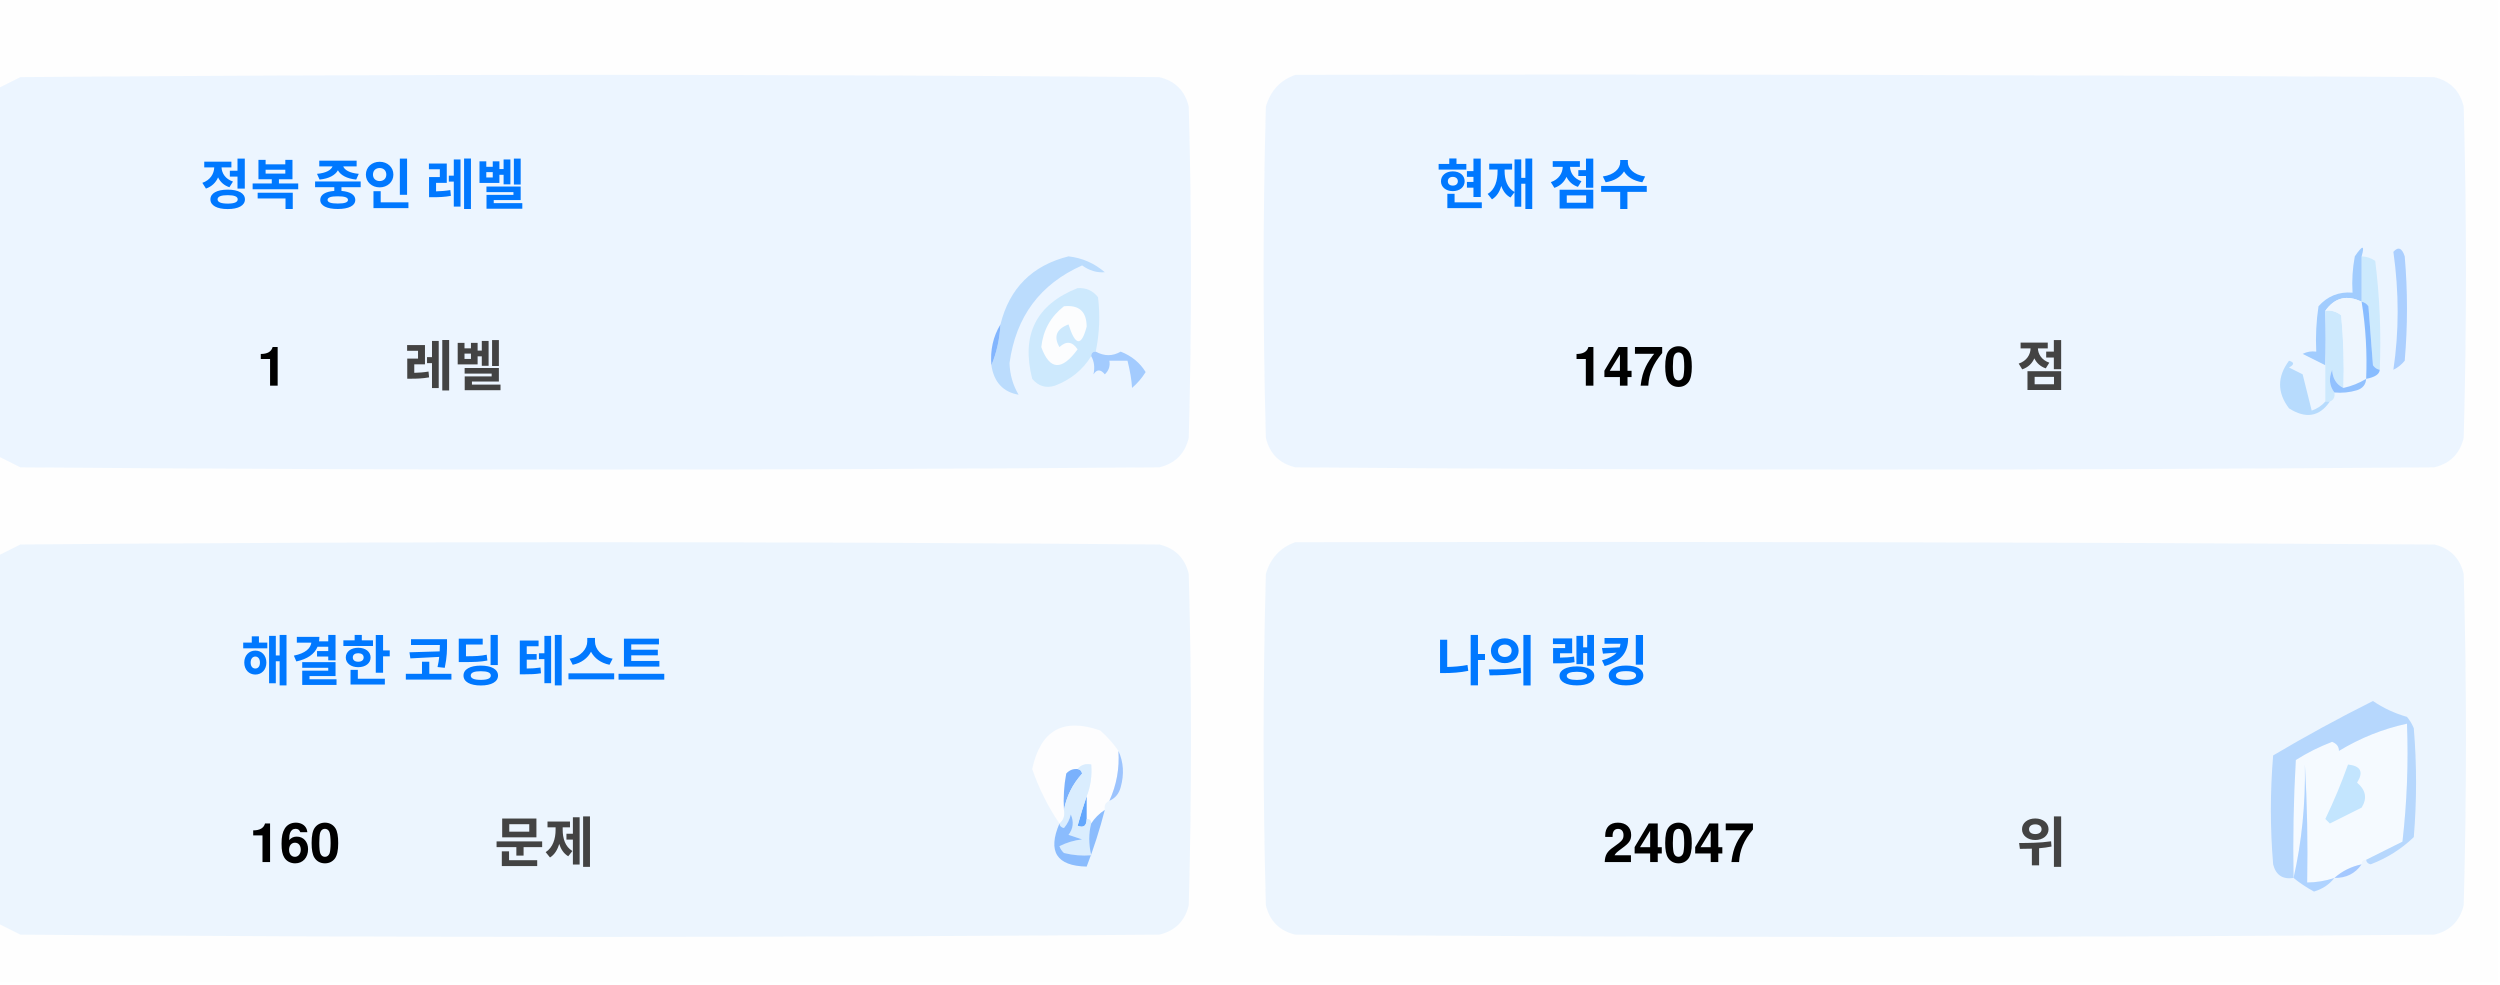
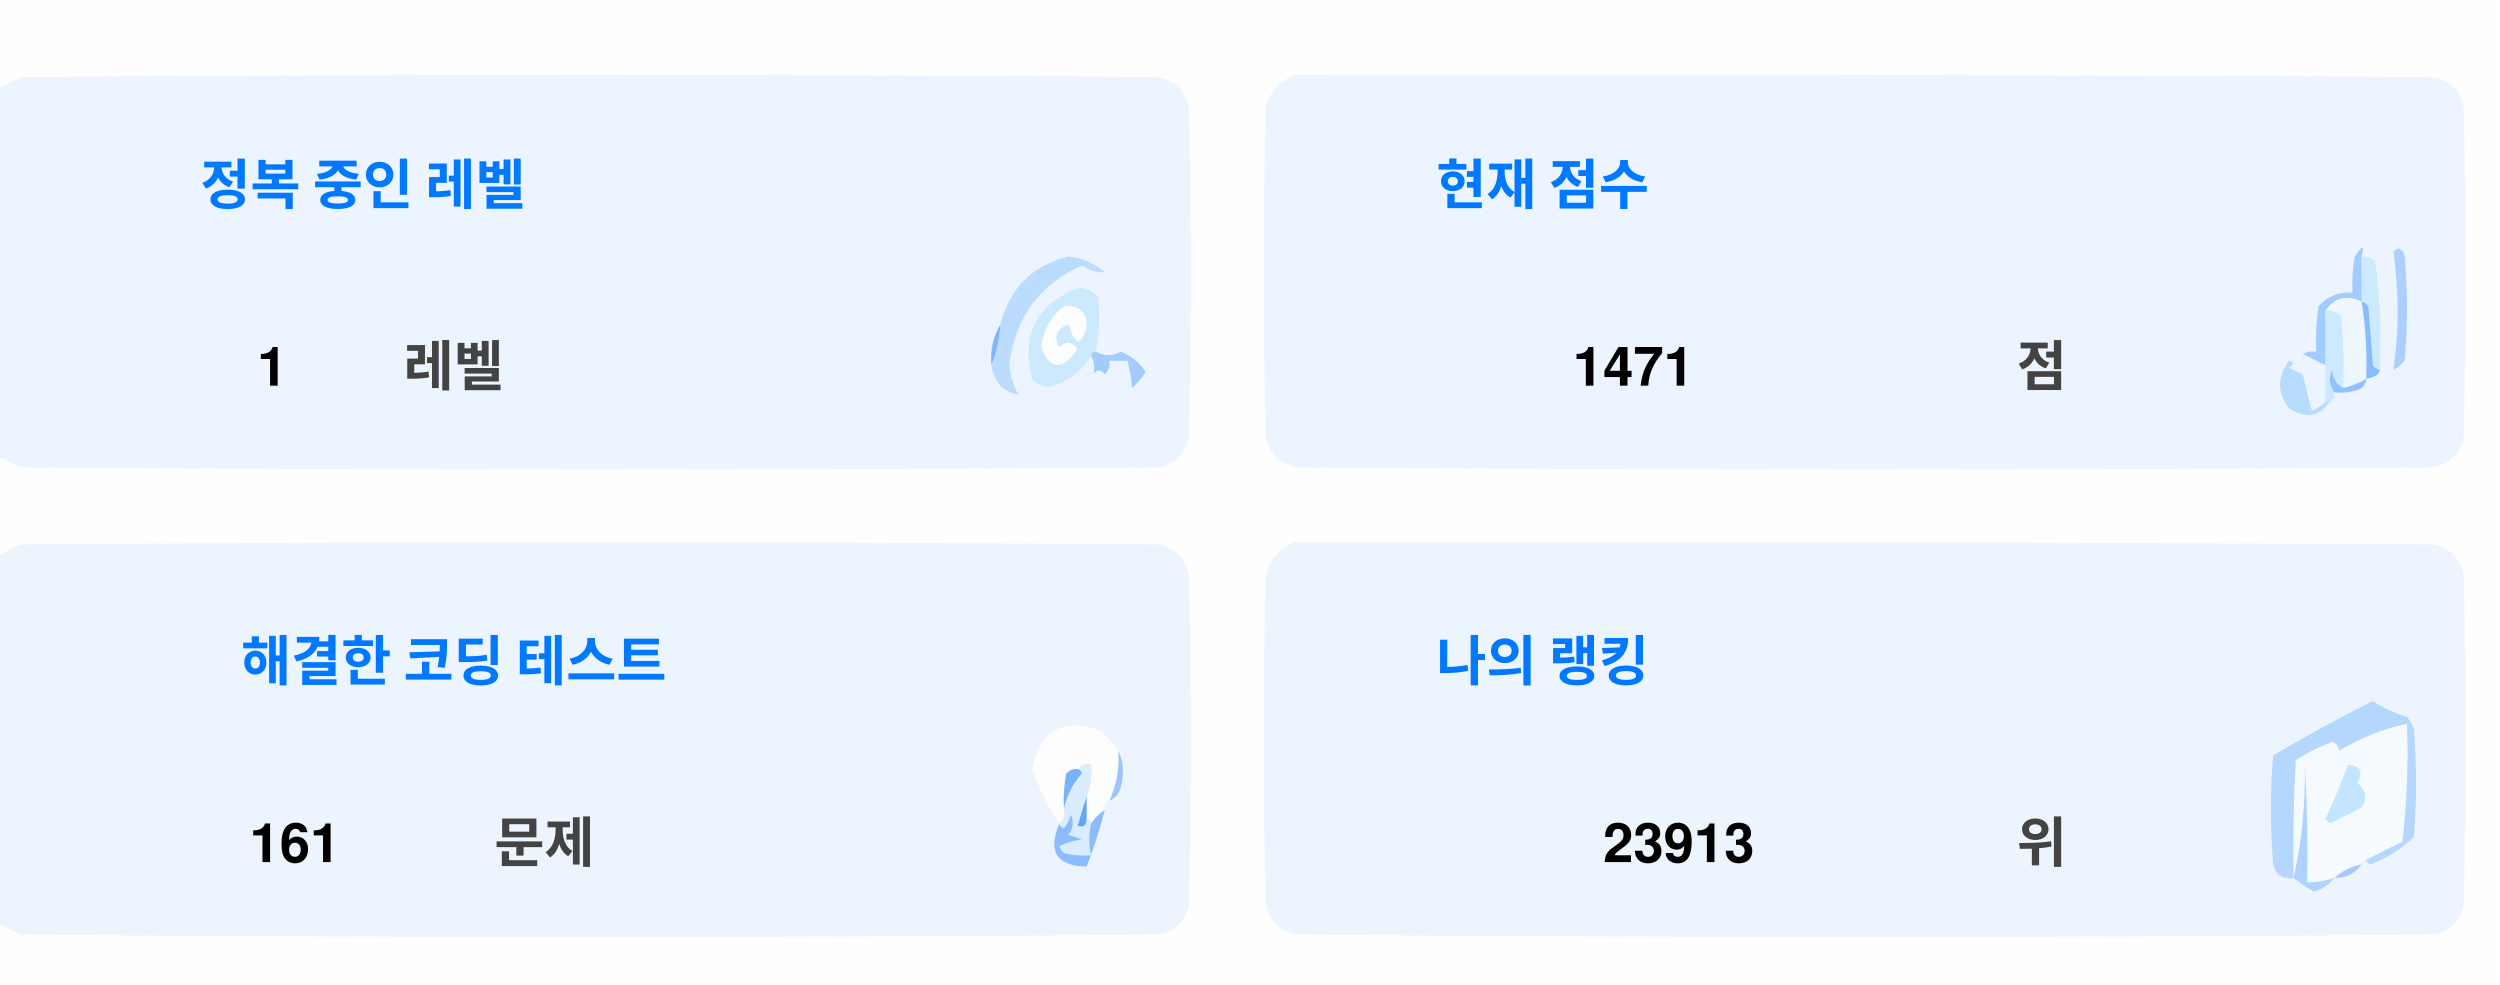
<svg xmlns="http://www.w3.org/2000/svg" version="1.1" width="551px" height="217px" style="shape-rendering:geometricPrecision; text-rendering:geometricPrecision; image-rendering:optimizeQuality; fill-rule:evenodd; clip-rule:evenodd">
  <style>.title {fill: #434343;font-size: 1rem;line-height: 1.5rem;font-weight: bold;font-family: -apple-system, BlinkMacSystemFont, Segoe UI, Helvetica, Arial, sans-serif, Apple Color Emoji, Segoe UI Emoji;}.desc {fill: #434343;font-size: 2.5rem;font-weight: bold;line-height: 1.5rem;font-family: -apple-system, BlinkMacSystemFont, Segoe UI, Helvetica, Arial, sans-serif, Apple Color Emoji, Segoe UI Emoji;}.desc-2 {fill: #434343;font-size: 1rem;font-weight: bold;line-height: 1.5rem;font-family: -apple-system, BlinkMacSystemFont, Segoe UI, Helvetica, Arial, sans-serif, Apple Color Emoji, Segoe UI Emoji;}.text, .desc {animation: twinkling 4s ease-in-out infinite;}@keyframes twinkling {40% { opacity: 1; }50% { opacity: 0.5; }60% { opacity: 1; }70% { opacity: 0.5; }80% { opacity: 1; }}</style>
  <g>
    <path style="opacity:1" fill="#fefefe" d="M -0.5,-0.5 C 183.167,-0.5 366.833,-0.5 550.5,-0.5C 550.5,71.833 550.5,144.167 550.5,216.5C 366.833,216.5 183.167,216.5 -0.5,216.5C -0.5,212.167 -0.5,207.833 -0.5,203.5C 1.14,204.32 2.807,205.153 4.5,206C 88.167,206.667 171.833,206.667 255.5,206C 259,205.167 261.167,203 262,199.5C 262.667,175.167 262.667,150.833 262,126.5C 261.167,123 259,120.833 255.5,120C 171.833,119.333 88.167,119.333 4.5,120C 2.807,120.847 1.14,121.68 -0.5,122.5C -0.5,115.167 -0.5,107.833 -0.5,100.5C 1.14,101.32 2.807,102.153 4.5,103C 88.167,103.667 171.833,103.667 255.5,103C 259,102.167 261.167,100 262,96.5C 262.667,72.167 262.667,47.833 262,23.5C 261.167,20 259,17.833 255.5,17C 171.833,16.333 88.167,16.333 4.5,17C 2.807,17.847 1.14,18.68 -0.5,19.5C -0.5,12.833 -0.5,6.167 -0.5,-0.5 Z" />
  </g>
  <g>
    <path style="opacity:1" fill="#ecf5ff" d="M -0.5,100.5 C -0.5,73.5 -0.5,46.5 -0.5,19.5C 1.14,18.68 2.807,17.847 4.5,17C 88.167,16.333 171.833,16.333 255.5,17C 259,17.833 261.167,20 262,23.5C 262.667,47.833 262.667,72.167 262,96.5C 261.167,100 259,102.167 255.5,103C 171.833,103.667 88.167,103.667 4.5,103C 2.807,102.153 1.14,101.32 -0.5,100.5 Z" />
  </g>
  <g>
    <path style="opacity:1" fill="#ecf5ff" d="M 285.5,16.5 C 369.167,16.333 452.834,16.5 536.5,17C 540,17.833 542.167,20 543,23.5C 543.667,47.833 543.667,72.167 543,96.5C 542.167,100 540,102.167 536.5,103C 452.833,103.667 369.167,103.667 285.5,103C 282,102.167 279.833,100 279,96.5C 278.333,72.167 278.333,47.833 279,23.5C 280.018,19.985 282.185,17.652 285.5,16.5 Z" />
  </g>
  <g>
    <path style="opacity:1" fill="#cdeafd" d="M 520.5,56.5 C 521.583,56.539 522.583,56.873 523.5,57.5C 524.498,65.472 524.831,73.472 524.5,81.5C 523.883,81.389 523.383,81.056 523,80.5C 522.667,76.167 522.333,71.833 522,67.5C 521.617,66.944 521.117,66.611 520.5,66.5C 520.5,63.167 520.5,59.833 520.5,56.5 Z" />
  </g>
  <g>
    <path style="opacity:1" fill="#abcfff" d="M 527.5,55.5 C 528.566,54.308 529.399,54.641 530,56.5C 530.667,64.167 530.667,71.833 530,79.5C 529.311,80.357 528.478,81.023 527.5,81.5C 528.758,73.08 528.758,64.414 527.5,55.5 Z" />
  </g>
  <g>
    <path style="opacity:1" fill="#bbdcfd" d="M 218.5,80.5 C 219.657,77.727 220.324,74.727 220.5,71.5C 222.49,63.51 227.49,58.51 235.5,56.5C 238.528,56.847 241.194,58.014 243.5,60C 241.744,60.141 240.078,59.641 238.5,58.5C 229.247,62.607 223.914,69.773 222.5,80C 222.565,82.526 223.232,84.859 224.5,87C 221.07,86.397 219.07,84.231 218.5,80.5 Z" />
  </g>
  <g>
    <path style="opacity:1" fill="#cde9fd" d="M 241.5,77.5 C 240.833,77.5 240.5,77.833 240.5,78.5C 238.628,81.529 235.961,83.695 232.5,85C 230.536,85.624 228.869,85.124 227.5,83.5C 225.021,73.791 228.354,67.124 237.5,63.5C 239.374,63.39 240.874,64.056 242,65.5C 242.497,69.524 242.331,73.524 241.5,77.5 Z" />
  </g>
  <g>
    <path style="opacity:1" fill="#fcfdfe" d="M 234.5,67.5 C 237.826,67.162 239.493,68.662 239.5,72C 238.334,76.434 237,76.267 235.5,71.5C 232.832,72.515 232.166,74.182 233.5,76.5C 235.017,75.089 236.351,75.256 237.5,77C 234.006,81.771 231.34,81.605 229.5,76.5C 229.904,72.771 231.571,69.771 234.5,67.5 Z" />
  </g>
  <g>
    <path style="opacity:1" fill="#a1ccfe" d="M 520.5,56.5 C 520.5,59.833 520.5,63.167 520.5,66.5C 517.238,64.922 514.572,65.589 512.5,68.5C 512.617,72.81 512.617,76.81 512.5,80.5C 510.86,79.68 509.193,78.847 507.5,78C 508.448,77.517 509.448,77.35 510.5,77.5C 510.335,74.15 510.502,70.817 511,67.5C 512.995,65.253 515.495,64.253 518.5,64.5C 518.336,61.813 518.503,59.146 519,56.5C 520.731,53.969 521.231,53.969 520.5,56.5 Z" />
  </g>
  <g>
    <path style="opacity:1" fill="#cde9fd" d="M 512.5,68.5 C 513.822,68.33 514.989,68.663 516,69.5C 516.499,74.823 516.666,80.156 516.5,85.5C 514.955,84.77 514.122,83.437 514,81.5C 513.22,83.387 513.387,85.054 514.5,86.5C 514.672,87.492 514.338,88.158 513.5,88.5C 513.167,88.5 512.833,88.5 512.5,88.5C 512.5,85.833 512.5,83.167 512.5,80.5C 512.617,76.81 512.617,72.81 512.5,68.5 Z" />
  </g>
  <g>
    <path style="opacity:1" fill="#eef6fe" d="M 520.5,66.5 C 521.407,72.106 521.74,77.773 521.5,83.5C 519.95,84.441 518.284,85.108 516.5,85.5C 516.666,80.156 516.499,74.823 516,69.5C 514.989,68.663 513.822,68.33 512.5,68.5C 514.572,65.589 517.238,64.922 520.5,66.5 Z" />
  </g>
  <g>
    <path style="opacity:1" fill="#88bcff" d="M 520.5,66.5 C 521.117,66.611 521.617,66.944 522,67.5C 522.333,71.833 522.667,76.167 523,80.5C 523.383,81.056 523.883,81.389 524.5,81.5C 524.445,82.469 523.445,83.136 521.5,83.5C 521.74,77.773 521.407,72.106 520.5,66.5 Z" />
  </g>
  <g>
    <path style="opacity:1" fill="#82b5fe" d="M 220.5,71.5 C 220.324,74.727 219.657,77.727 218.5,80.5C 218.215,77.171 218.882,74.171 220.5,71.5 Z" />
  </g>
  <g>
    <path style="opacity:1" fill="#a3cbfe" d="M 240.5,78.5 C 240.5,77.833 240.833,77.5 241.5,77.5C 243.391,78.536 245.224,78.536 247,77.5C 249.391,78.429 251.225,79.929 252.5,82C 251.681,83.319 250.681,84.486 249.5,85.5C 249.409,83.777 249.075,81.777 248.5,79.5C 247.167,79.5 245.833,79.5 244.5,79.5C 244.719,80.675 244.386,81.675 243.5,82.5C 242.575,81.359 241.741,81.359 241,82.5C 241.331,80.981 241.164,79.648 240.5,78.5 Z" />
  </g>
  <g>
    <path style="opacity:1" fill="#b7dbfd" d="M 512.5,88.5 C 512.833,88.5 513.167,88.5 513.5,88.5C 511.199,91.857 508.199,92.357 504.5,90C 501.872,86.535 501.872,83.035 504.5,79.5C 505.696,79.846 505.696,80.346 504.5,81C 505.5,81.5 506.5,82 507.5,82.5C 508.167,85.167 508.833,87.833 509.5,90.5C 510.739,90.058 511.739,89.391 512.5,88.5 Z" />
  </g>
  <g>
    <path style="opacity:1" fill="#92c1fe" d="M 516.5,85.5 C 518.284,85.108 519.95,84.441 521.5,83.5C 521.423,84.75 520.756,85.583 519.5,86C 517.866,86.493 516.199,86.66 514.5,86.5C 513.387,85.054 513.22,83.387 514,81.5C 514.122,83.437 514.955,84.77 516.5,85.5 Z" />
  </g>
  <g>
    <path style="opacity:1" fill="#ecf5fe" d="M -0.5,203.5 C -0.5,176.5 -0.5,149.5 -0.5,122.5C 1.14,121.68 2.807,120.847 4.5,120C 88.167,119.333 171.833,119.333 255.5,120C 259,120.833 261.167,123 262,126.5C 262.667,150.833 262.667,175.167 262,199.5C 261.167,203 259,205.167 255.5,206C 171.833,206.667 88.167,206.667 4.5,206C 2.807,205.153 1.14,204.32 -0.5,203.5 Z" />
  </g>
  <g>
    <path style="opacity:1" fill="#ecf5fe" d="M 285.5,119.5 C 369.167,119.333 452.834,119.5 536.5,120C 540,120.833 542.167,123 543,126.5C 543.667,150.833 543.667,175.167 543,199.5C 542.167,203 540,205.167 536.5,206C 452.833,206.667 369.167,206.667 285.5,206C 282,205.167 279.833,203 279,199.5C 278.333,175.167 278.333,150.833 279,126.5C 280.018,122.985 282.185,120.652 285.5,119.5 Z" />
  </g>
  <g>
    <path style="opacity:1" fill="#fdfdfe" d="M 246.5,165.5 C 246.758,169.367 246.092,173.034 244.5,176.5C 243.662,176.842 243.328,177.508 243.5,178.5C 242.272,179.306 241.272,180.306 240.5,181.5C 240.5,180.833 240.167,180.5 239.5,180.5C 239.5,178.833 239.5,177.167 239.5,175.5C 240.369,173.283 240.702,170.95 240.5,168.5C 239.209,168.263 238.209,168.596 237.5,169.5C 236.504,169.414 235.671,169.748 235,170.5C 234.503,173.146 234.336,175.813 234.5,178.5C 234.737,179.791 234.404,180.791 233.5,181.5C 230.986,177.806 228.986,173.806 227.5,169.5C 229.309,160.957 234.309,158.124 242.5,161C 244.07,162.397 245.404,163.897 246.5,165.5 Z" />
  </g>
  <g>
    <path style="opacity:1" fill="#f5faff" d="M 521.5,189.5 C 520.833,189.5 520.5,189.833 520.5,190.5C 518.181,190.992 516.181,191.992 514.5,193.5C 512.565,194.15 510.565,194.483 508.5,194.5C 508.666,185.827 508.5,177.16 508,168.5C 508.141,177.227 507.308,185.56 505.5,193.5C 505.334,184.827 505.5,176.16 506,167.5C 508.527,165.903 511.194,164.57 514,163.5C 515.011,163.892 515.511,164.559 515.5,165.5C 520.21,162.641 525.21,160.641 530.5,159.5C 530.831,168.192 530.498,176.859 529.5,185.5C 526.807,186.847 524.14,188.18 521.5,189.5 Z" />
  </g>
  <g>
    <path style="opacity:1" fill="#b6d7fd" d="M 521.5,189.5 C 524.14,188.18 526.807,186.847 529.5,185.5C 530.498,176.859 530.831,168.192 530.5,159.5C 525.21,160.641 520.21,162.641 515.5,165.5C 515.511,164.559 515.011,163.892 514,163.5C 511.194,164.57 508.527,165.903 506,167.5C 505.5,176.16 505.334,184.827 505.5,193.5C 503.089,193.863 501.589,192.863 501,190.5C 500.333,182.5 500.333,174.5 501,166.5C 508.173,162.246 515.507,158.246 523,154.5C 525.304,156.068 527.804,157.235 530.5,158C 531.126,158.75 531.626,159.584 532,160.5C 532.667,168.5 532.667,176.5 532,184.5C 529.292,187.111 526.125,189.111 522.5,190.5C 521.893,190.376 521.56,190.043 521.5,189.5 Z" />
  </g>
  <g>
    <path style="opacity:1" fill="#c3e5fe" d="M 517.5,168.5 C 520.317,168.801 520.984,170.134 519.5,172.5C 521.439,174.122 521.772,175.956 520.5,178C 518.167,179.167 515.833,180.333 513.5,181.5C 513.167,181.167 512.833,180.833 512.5,180.5C 514.414,176.515 516.081,172.515 517.5,168.5 Z" />
  </g>
  <g>
    <path style="opacity:1" fill="#7ab1fc" d="M 237.5,169.5 C 238.043,169.56 238.376,169.893 238.5,170.5C 236.395,172.836 235.062,175.503 234.5,178.5C 234.336,175.813 234.503,173.146 235,170.5C 235.671,169.748 236.504,169.414 237.5,169.5 Z" />
  </g>
  <g>
    <path style="opacity:1" fill="#afd3ff" d="M 514.5,193.5 C 513.378,194.947 511.878,195.947 510,196.5C 508.348,195.601 506.848,194.601 505.5,193.5C 507.308,185.56 508.141,177.227 508,168.5C 508.5,177.16 508.666,185.827 508.5,194.5C 510.565,194.483 512.565,194.15 514.5,193.5 Z" />
  </g>
  <g>
    <path style="opacity:1" fill="#9cc3fd" d="M 246.5,165.5 C 247.634,167.966 247.801,170.633 247,173.5C 246.623,174.942 245.79,175.942 244.5,176.5C 246.092,173.034 246.758,169.367 246.5,165.5 Z" />
  </g>
  <g>
    <path style="opacity:1" fill="#62a6fc" d="M 239.5,175.5 C 239.5,177.167 239.5,178.833 239.5,180.5C 239.483,182.028 238.816,182.528 237.5,182C 238.117,179.723 238.784,177.556 239.5,175.5 Z" />
  </g>
  <g>
    <path style="opacity:1" fill="#daedfe" d="M 237.5,169.5 C 238.209,168.596 239.209,168.263 240.5,168.5C 240.702,170.95 240.369,173.283 239.5,175.5C 238.784,177.556 238.117,179.723 237.5,182C 238.816,182.528 239.483,182.028 239.5,180.5C 240.167,180.5 240.5,180.833 240.5,181.5C 239.918,183.669 239.918,186.002 240.5,188.5C 238.473,188.662 236.473,188.495 234.5,188C 234.043,187.586 233.709,187.086 233.5,186.5C 235.078,185.702 236.744,185.202 238.5,185C 237.5,184.667 236.5,184.333 235.5,184C 236.554,182.612 236.72,181.112 236,179.5C 235.751,180.624 235.251,181.624 234.5,182.5C 233.893,182.376 233.56,182.043 233.5,181.5C 234.404,180.791 234.737,179.791 234.5,178.5C 235.062,175.503 236.395,172.836 238.5,170.5C 238.376,169.893 238.043,169.56 237.5,169.5 Z" />
  </g>
  <g>
    <path style="opacity:1" fill="#8bbcfd" d="M 243.5,178.5 C 242.395,182.803 241.062,186.969 239.5,191C 232.857,190.847 230.857,187.68 233.5,181.5C 233.56,182.043 233.893,182.376 234.5,182.5C 235.251,181.624 235.751,180.624 236,179.5C 236.72,181.112 236.554,182.612 235.5,184C 236.5,184.333 237.5,184.667 238.5,185C 236.744,185.202 235.078,185.702 233.5,186.5C 233.709,187.086 234.043,187.586 234.5,188C 236.473,188.495 238.473,188.662 240.5,188.5C 239.918,186.002 239.918,183.669 240.5,181.5C 241.272,180.306 242.272,179.306 243.5,178.5 Z" />
  </g>
  <g>
    <path style="opacity:1" fill="#a4c8ff" d="M 520.5,190.5 C 519.089,192.539 517.089,193.539 514.5,193.5C 516.181,191.992 518.181,190.992 520.5,190.5 Z" />
  </g>
  <text text-anchor="middle" x="80" y="45" class="title" style="fill:#0078ff;" stroke="#none" stroke-width="1">정복 중인 레벨</text>
  <text text-anchor="middle" x="60" y="85" class="desc" style="fill:#000000;" stroke="#none" stroke-width="1">1</text>
  <text text-anchor="middle" x="100" y="85" class="desc-2" style="fill:#434343;" stroke="#none" stroke-width="1">레벨</text>
  <text text-anchor="middle" x="340" y="45" class="title" style="fill:#0078ff;" stroke="#none" stroke-width="1">현재 점수</text>
-   <text text-anchor="middle" x="360" y="85" class="desc" style="fill:#000000;" stroke="#none" stroke-width="1">1470</text>
+   <text text-anchor="middle" x="360" y="85" class="desc" style="fill:#000000;" stroke="#none" stroke-width="1">1471</text>
  <text text-anchor="middle" x="450" y="85" class="desc-2" style="fill:#434343;" stroke="#none" stroke-width="1">점</text>
  <text text-anchor="middle" x="100" y="150" class="title" style="fill:#0078ff;" stroke="#none" stroke-width="1">해결한 코딩 테스트</text>
-   <text text-anchor="middle" x="65" y="190" class="desc" style="fill:#000000;" stroke="#none" stroke-width="1">160</text>
+   <text text-anchor="middle" x="65" y="190" class="desc" style="fill:#000000;" stroke="#none" stroke-width="1">161</text>
  <text text-anchor="middle" x="120" y="190" class="desc-2" style="fill:#434343;" stroke="#none" stroke-width="1">문제</text>
  <text text-anchor="middle" x="340" y="150" class="title" style="fill:#0078ff;" stroke="#none" stroke-width="1">나의 랭킹</text>
-   <text text-anchor="middle" x="370" y="190" class="desc" style="fill:#000000;" stroke="#none" stroke-width="1">24047</text>
+   <text text-anchor="middle" x="370" y="190" class="desc" style="fill:#000000;" stroke="#none" stroke-width="1">23913</text>
  <text text-anchor="middle" x="450" y="190" class="desc-2" style="fill:#434343;" stroke="#none" stroke-width="1">위</text>
</svg>
